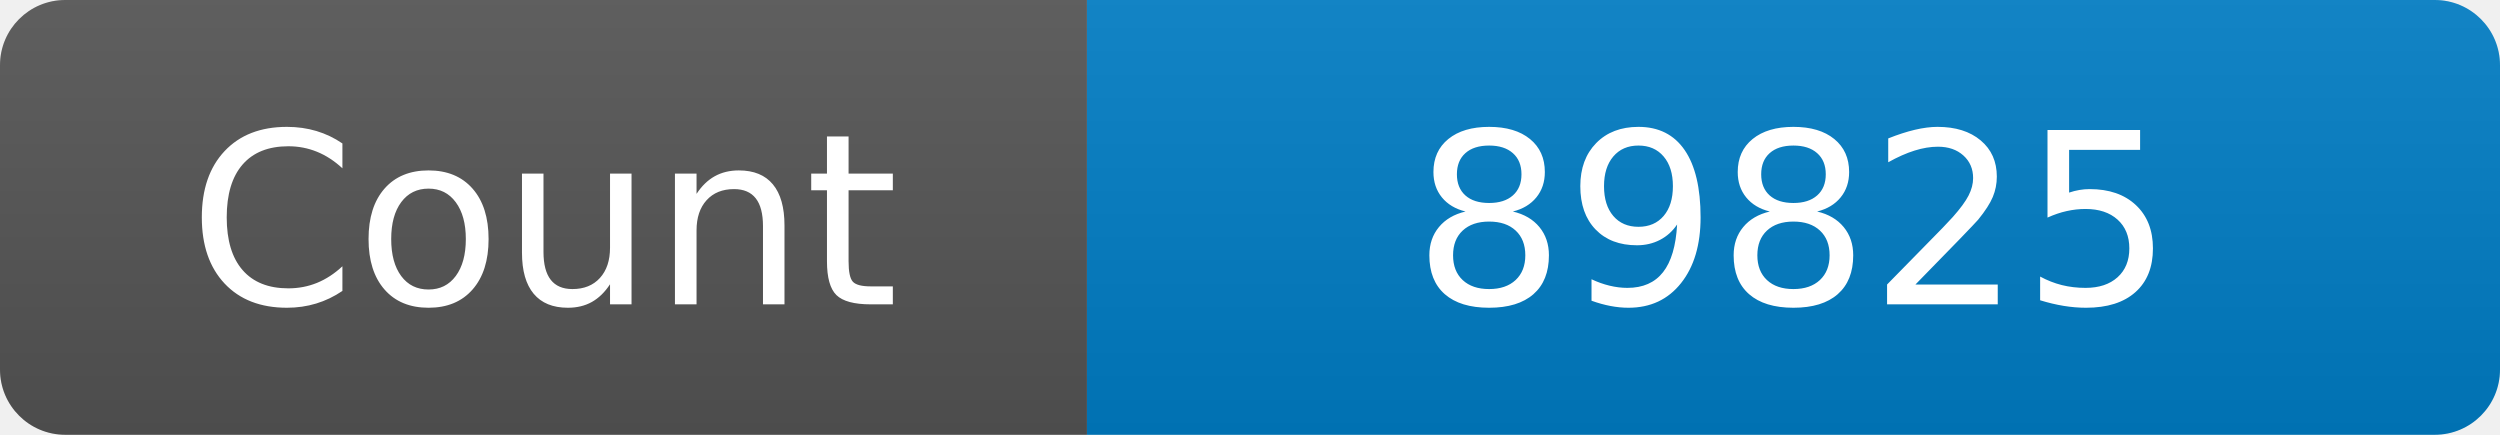
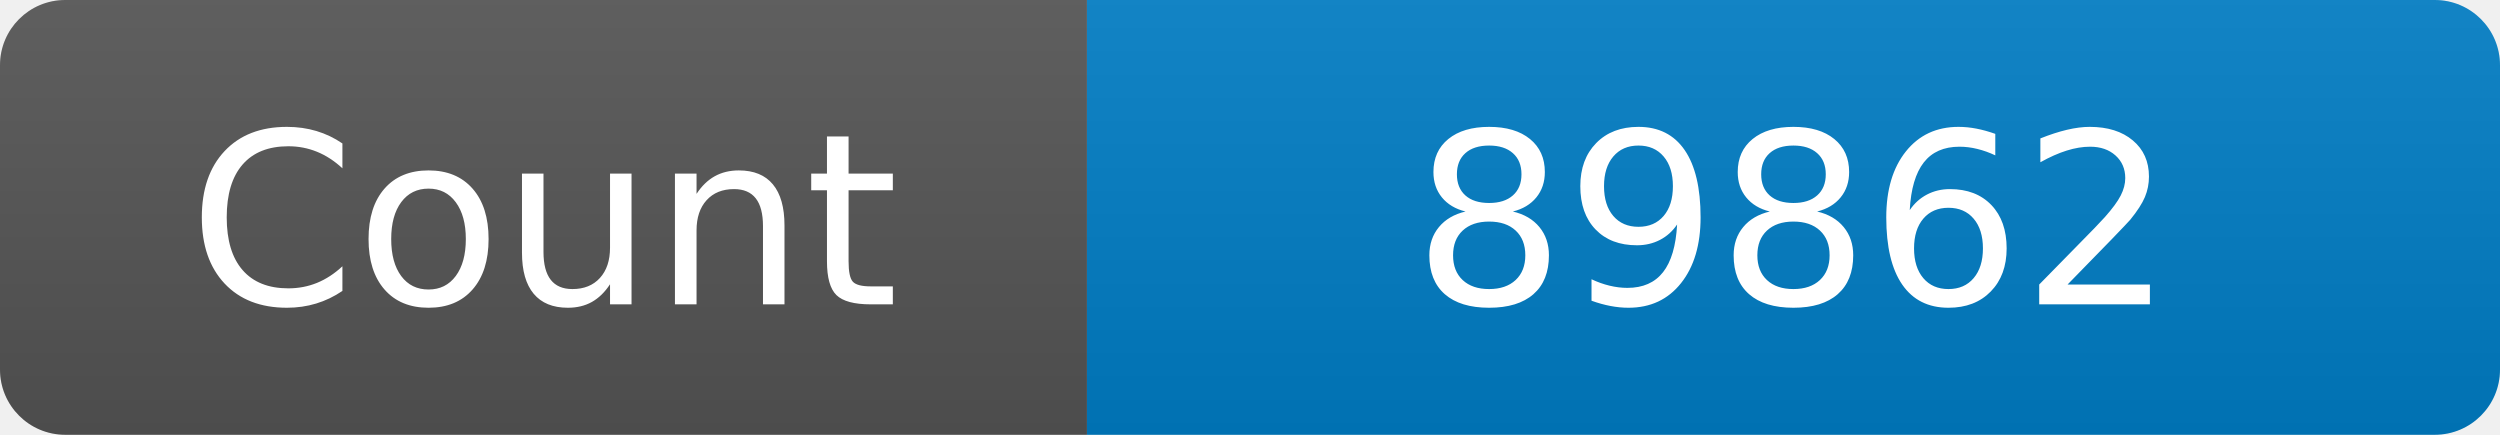
<svg xmlns="http://www.w3.org/2000/svg" width="115" height="20" role="img" aria-label="Maintained?: yes">
  <linearGradient id="s" x2="0" y2="100%">
    <stop offset="0" stop-color="#bbb" stop-opacity=".1" />
    <stop offset="1" stop-opacity=".1" />
  </linearGradient>
  <clipPath id="r">
    <rect width="115" height="20" rx="3" fill="#fff" />
  </clipPath>
  <g clip-path="url(#r)">
    <rect width="50" height="20" fill="#555" />
    <rect x="50" width="160" height="20" fill="#007ec6" />
    <rect width="115" height="20" fill="url(#s)" />
  </g>
  <g fill="#fff" text-anchor="middle" font-family="Verdana,Geneva,DejaVu Sans,sans-serif" font-size="110">
    <text x="250" y="140" transform="scale(.1)" fill="#fff">Count</text>
-     <text x="825" y="140" transform="scale(.1)" fill="#fff">89825</text>
+     <text x="825" y="140" transform="scale(.1)" fill="#fff">89862</text>
  </g>
</svg>
